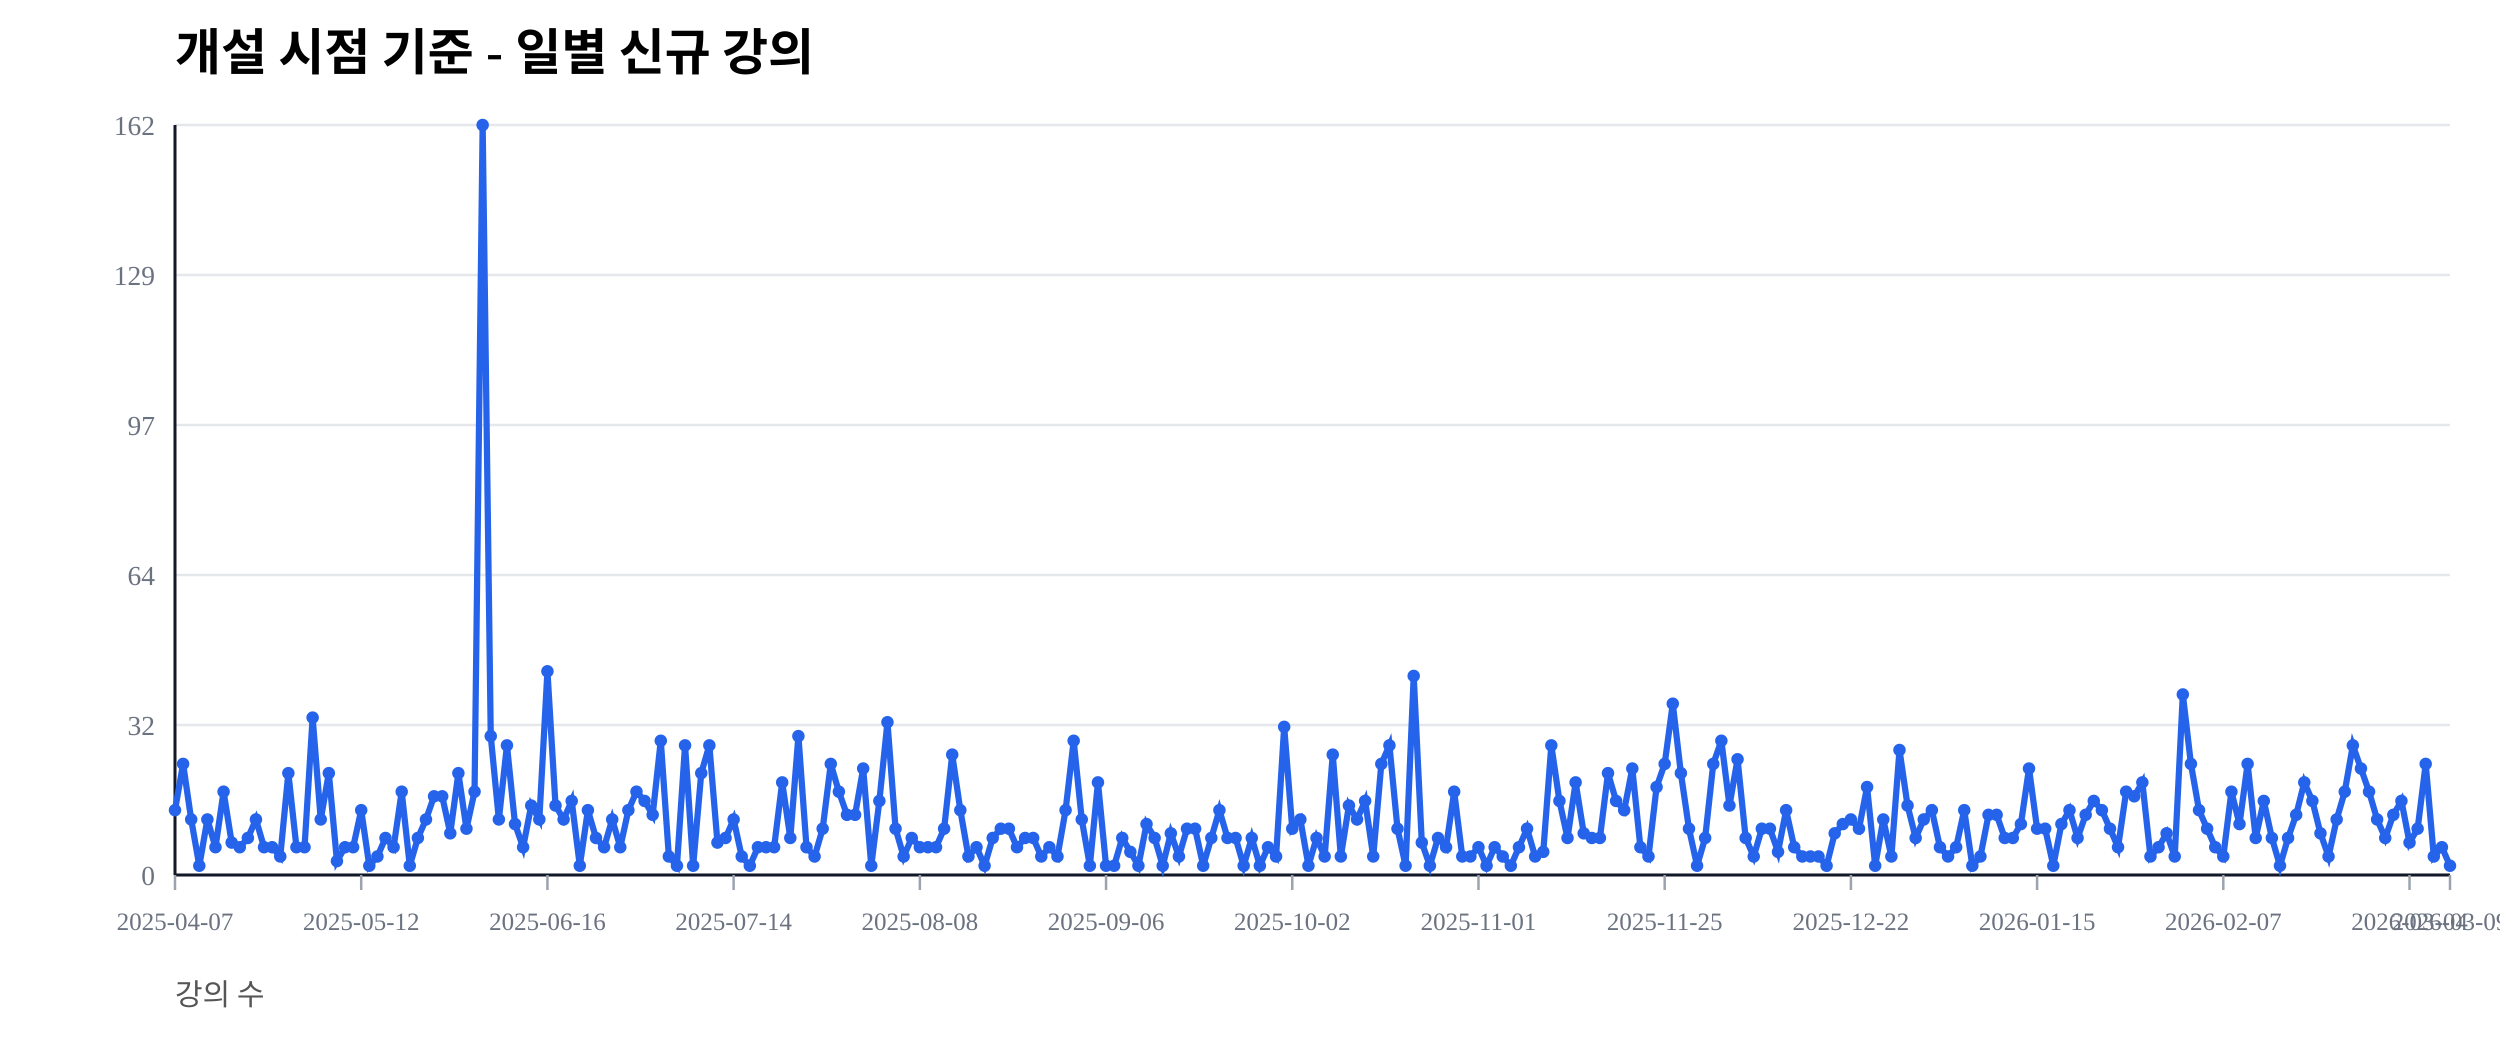
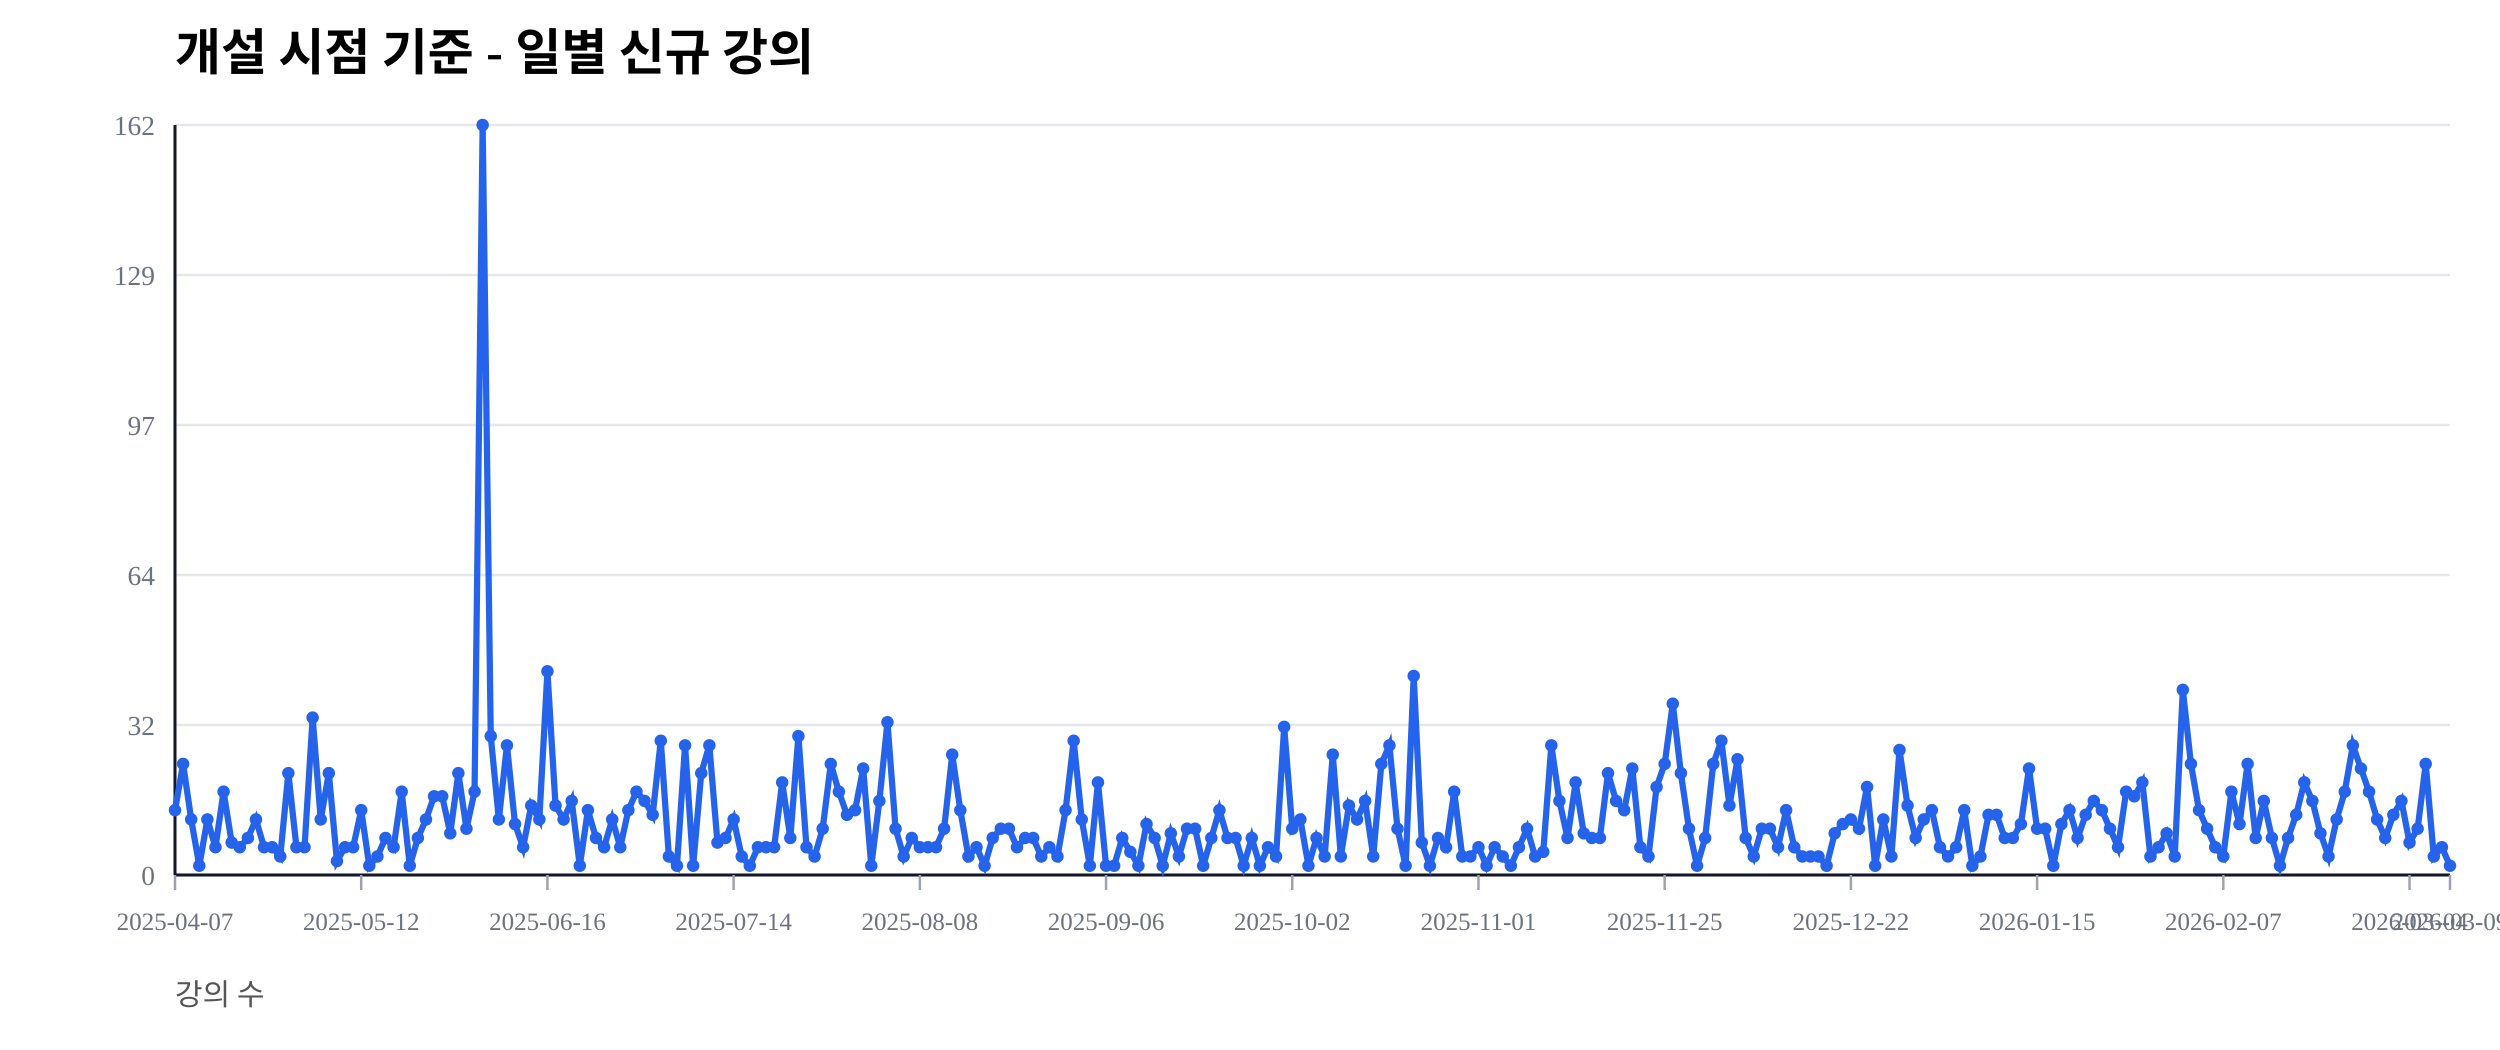
<svg xmlns="http://www.w3.org/2000/svg" width="1000" height="420" viewBox="0 0 1000 420">
  <rect width="100%" height="100%" fill="#ffffff" />
  <text x="70" y="28" font-size="20" font-weight="600">개설 시점 기준 - 일별 신규 강의</text>
  <text x="70" y="402" font-size="12" fill="#555">강의 수</text>
  <line x1="70" y1="350.00" x2="980" y2="350.00" stroke="#e5e7eb" stroke-width="1" />
  <text x="62" y="354.00" font-size="11" fill="#6b7280" text-anchor="end">0</text>
  <line x1="70" y1="290.00" x2="980" y2="290.00" stroke="#e5e7eb" stroke-width="1" />
  <text x="62" y="294.00" font-size="11" fill="#6b7280" text-anchor="end">32</text>
  <line x1="70" y1="230.00" x2="980" y2="230.00" stroke="#e5e7eb" stroke-width="1" />
  <text x="62" y="234.00" font-size="11" fill="#6b7280" text-anchor="end">64</text>
  <line x1="70" y1="170.00" x2="980" y2="170.00" stroke="#e5e7eb" stroke-width="1" />
  <text x="62" y="174.00" font-size="11" fill="#6b7280" text-anchor="end">97</text>
  <line x1="70" y1="110.00" x2="980" y2="110.00" stroke="#e5e7eb" stroke-width="1" />
  <text x="62" y="114.00" font-size="11" fill="#6b7280" text-anchor="end">129</text>
  <line x1="70" y1="50.00" x2="980" y2="50.00" stroke="#e5e7eb" stroke-width="1" />
  <text x="62" y="54.00" font-size="11" fill="#6b7280" text-anchor="end">162</text>
  <line x1="70" y1="350" x2="980" y2="350" stroke="#111827" stroke-width="1.2" />
  <line x1="70" y1="50" x2="70" y2="350" stroke="#111827" stroke-width="1.2" />
  <line x1="70.00" y1="350" x2="70.00" y2="356" stroke="#9ca3af" stroke-width="1" />
  <text x="70.00" y="372" font-size="10" fill="#6b7280" text-anchor="middle">2025-04-07</text>
  <line x1="144.48" y1="350" x2="144.48" y2="356" stroke="#9ca3af" stroke-width="1" />
  <text x="144.48" y="372" font-size="10" fill="#6b7280" text-anchor="middle">2025-05-12</text>
  <line x1="218.97" y1="350" x2="218.97" y2="356" stroke="#9ca3af" stroke-width="1" />
  <text x="218.97" y="372" font-size="10" fill="#6b7280" text-anchor="middle">2025-06-16</text>
  <line x1="293.45" y1="350" x2="293.45" y2="356" stroke="#9ca3af" stroke-width="1" />
  <text x="293.45" y="372" font-size="10" fill="#6b7280" text-anchor="middle">2025-07-14</text>
  <line x1="367.94" y1="350" x2="367.94" y2="356" stroke="#9ca3af" stroke-width="1" />
  <text x="367.94" y="372" font-size="10" fill="#6b7280" text-anchor="middle">2025-08-08</text>
  <line x1="442.42" y1="350" x2="442.42" y2="356" stroke="#9ca3af" stroke-width="1" />
  <text x="442.42" y="372" font-size="10" fill="#6b7280" text-anchor="middle">2025-09-06</text>
  <line x1="516.90" y1="350" x2="516.90" y2="356" stroke="#9ca3af" stroke-width="1" />
  <text x="516.90" y="372" font-size="10" fill="#6b7280" text-anchor="middle">2025-10-02</text>
  <line x1="591.39" y1="350" x2="591.39" y2="356" stroke="#9ca3af" stroke-width="1" />
  <text x="591.39" y="372" font-size="10" fill="#6b7280" text-anchor="middle">2025-11-01</text>
  <line x1="665.87" y1="350" x2="665.87" y2="356" stroke="#9ca3af" stroke-width="1" />
  <text x="665.87" y="372" font-size="10" fill="#6b7280" text-anchor="middle">2025-11-25</text>
  <line x1="740.36" y1="350" x2="740.36" y2="356" stroke="#9ca3af" stroke-width="1" />
  <text x="740.36" y="372" font-size="10" fill="#6b7280" text-anchor="middle">2025-12-22</text>
  <line x1="814.84" y1="350" x2="814.84" y2="356" stroke="#9ca3af" stroke-width="1" />
  <text x="814.84" y="372" font-size="10" fill="#6b7280" text-anchor="middle">2026-01-15</text>
  <line x1="889.32" y1="350" x2="889.32" y2="356" stroke="#9ca3af" stroke-width="1" />
  <text x="889.32" y="372" font-size="10" fill="#6b7280" text-anchor="middle">2026-02-07</text>
  <line x1="963.81" y1="350" x2="963.81" y2="356" stroke="#9ca3af" stroke-width="1" />
  <text x="963.81" y="372" font-size="10" fill="#6b7280" text-anchor="middle">2026-03-04</text>
  <line x1="980.00" y1="350" x2="980.00" y2="356" stroke="#9ca3af" stroke-width="1" />
  <text x="980.00" y="372" font-size="10" fill="#6b7280" text-anchor="middle">2026-03-09</text>
-   <polyline fill="none" stroke="#2563eb" stroke-width="2.5" points="70.00,324.07 73.24,305.56 76.48,327.78 79.72,346.30 82.95,327.78 86.19,338.89 89.43,316.67 92.67,337.04 95.91,338.89 99.15,335.19 102.38,327.78 105.62,338.89 108.86,338.89 112.10,342.59 115.34,309.26 118.58,338.89 121.81,338.89 125.05,287.04 128.29,327.78 131.53,309.26 134.77,344.44 138.01,338.89 141.25,338.89 144.48,324.07 147.72,346.30 150.96,342.59 154.20,335.19 157.44,338.89 160.68,316.67 163.91,346.30 167.15,335.19 170.39,327.78 173.63,318.52 176.87,318.52 180.11,333.33 183.35,309.26 186.58,331.48 189.82,316.67 193.06,50.00 196.30,294.44 199.54,327.78 202.78,298.15 206.01,329.63 209.25,338.89 212.49,322.22 215.73,327.78 218.97,268.52 222.21,322.22 225.44,327.78 228.68,320.37 231.92,346.30 235.16,324.07 238.40,335.19 241.64,338.89 244.88,327.78 248.11,338.89 251.35,324.07 254.59,316.67 257.83,320.37 261.07,325.93 264.31,296.30 267.54,342.59 270.78,346.30 274.02,298.15 277.26,346.30 280.50,309.26 283.74,298.15 286.98,337.04 290.21,335.19 293.45,327.78 296.69,342.59 299.93,346.30 303.17,338.89 306.41,338.89 309.64,338.89 312.88,312.96 316.12,335.19 319.36,294.44 322.60,338.89 325.84,342.59 329.07,331.48 332.31,305.56 335.55,316.67 338.79,325.93 342.03,325.93 345.27,307.41 348.51,346.30 351.74,320.37 354.98,288.89 358.22,331.48 361.46,342.59 364.70,335.19 367.94,338.89 371.17,338.89 374.41,338.89 377.65,331.48 380.89,301.85 384.13,324.07 387.37,342.59 390.60,338.89 393.84,346.30 397.08,335.19 400.32,331.48 403.56,331.48 406.80,338.89 410.04,335.19 413.27,335.19 416.51,342.59 419.75,338.89 422.99,342.59 426.23,324.07 429.47,296.30 432.70,327.78 435.94,346.30 439.18,312.96 442.42,346.30 445.66,346.30 448.90,335.19 452.14,340.74 455.37,346.30 458.61,329.63 461.85,335.19 465.09,346.30 468.33,333.33 471.57,342.59 474.80,331.48 478.04,331.48 481.28,346.30 484.52,335.19 487.76,324.07 491.00,335.19 494.23,335.19 497.47,346.30 500.71,335.19 503.95,346.30 507.19,338.89 510.43,342.59 513.67,290.74 516.90,331.48 520.14,327.78 523.38,346.30 526.62,335.19 529.86,342.59 533.10,301.85 536.33,342.59 539.57,322.22 542.81,327.78 546.05,320.37 549.29,342.59 552.53,305.56 555.77,298.15 559.00,331.48 562.24,346.30 565.48,270.37 568.72,337.04 571.96,346.30 575.20,335.19 578.43,338.89 581.67,316.67 584.91,342.59 588.15,342.59 591.39,338.89 594.63,346.30 597.86,338.89 601.10,342.59 604.34,346.30 607.58,338.89 610.82,331.48 614.06,342.59 617.30,340.74 620.53,298.15 623.77,320.37 627.01,335.19 630.25,312.96 633.49,333.33 636.73,335.19 639.96,335.19 643.20,309.26 646.44,320.37 649.68,324.07 652.92,307.41 656.16,338.89 659.40,342.59 662.63,314.81 665.87,305.56 669.11,281.48 672.35,309.26 675.59,331.48 678.83,346.30 682.06,335.19 685.30,305.56 688.54,296.30 691.78,322.22 695.02,303.70 698.26,335.19 701.49,342.59 704.73,331.48 707.97,331.48 711.21,340.74 714.45,324.07 717.69,338.89 720.93,342.59 724.16,342.59 727.40,342.59 730.64,346.30 733.88,333.33 737.12,329.63 740.36,327.78 743.59,331.48 746.83,314.81 750.07,346.30 753.31,327.78 756.55,342.59 759.79,300.00 763.02,322.22 766.26,335.19 769.50,327.78 772.74,324.07 775.98,338.89 779.22,342.59 782.46,338.89 785.69,324.07 788.93,346.30 792.17,342.59 795.41,325.93 798.65,325.93 801.89,335.19 805.12,335.19 808.36,329.63 811.60,307.41 814.84,331.48 818.08,331.48 821.32,346.30 824.56,329.63 827.79,324.07 831.03,335.19 834.27,325.93 837.51,320.37 840.75,324.07 843.99,331.48 847.22,338.89 850.46,316.67 853.70,318.52 856.94,312.96 860.18,342.59 863.42,338.89 866.65,333.33 869.89,342.59 873.13,277.78 876.37,305.56 879.61,324.07 882.85,331.48 886.09,338.89 889.32,342.59 892.56,316.67 895.80,329.63 899.04,305.56 902.28,335.19 905.52,320.37 908.75,335.19 911.99,346.30 915.23,335.19 918.47,325.93 921.71,312.96 924.95,320.37 928.19,333.33 931.42,342.59 934.66,327.78 937.90,316.67 941.14,298.15 944.38,307.41 947.62,316.67 950.85,327.78 954.09,335.19 957.33,325.93 960.57,320.37 963.81,337.04 967.05,331.48 970.28,305.56 973.52,342.59 976.76,338.89 980.00,346.30" />
+   <polyline fill="none" stroke="#2563eb" stroke-width="2.5" points="70.00,324.07 73.24,305.56 76.48,327.78 79.72,346.30 82.95,327.78 86.19,338.89 89.43,316.67 92.67,337.04 95.91,338.89 99.15,335.19 102.38,327.78 105.62,338.89 108.86,338.89 112.10,342.59 115.34,309.26 118.58,338.89 121.81,338.89 125.05,287.04 128.29,327.78 131.53,309.26 134.77,344.44 138.01,338.89 141.25,338.89 144.48,324.07 147.72,346.30 150.96,342.59 154.20,335.19 157.44,338.89 160.68,316.67 163.91,346.30 167.15,335.19 170.39,327.78 173.63,318.52 176.87,318.52 180.11,333.33 183.35,309.26 186.58,331.48 189.82,316.67 193.06,50.00 196.30,294.44 199.54,327.78 202.78,298.15 206.01,329.63 209.25,338.89 212.49,322.22 215.73,327.78 218.97,268.52 222.21,322.22 225.44,327.78 228.68,320.37 231.92,346.30 235.16,324.07 238.40,335.19 241.64,338.89 244.88,327.78 248.11,338.89 251.35,324.07 254.59,316.67 257.83,320.37 261.07,325.93 264.31,296.30 267.54,342.59 270.78,346.30 274.02,298.15 277.26,346.30 280.50,309.26 283.74,298.15 286.98,337.04 290.21,335.19 293.45,327.78 296.69,342.59 299.93,346.30 303.17,338.89 306.41,338.89 309.64,338.89 312.88,312.96 316.12,335.19 319.36,294.44 322.60,338.89 325.84,342.59 329.07,331.48 332.31,305.56 335.55,316.67 338.79,325.93 342.03,324.07 345.27,307.41 348.51,346.30 351.74,320.37 354.98,288.89 358.22,331.48 361.46,342.59 364.70,335.19 367.94,338.89 371.17,338.89 374.41,338.89 377.65,331.48 380.89,301.85 384.13,324.07 387.37,342.59 390.60,338.89 393.84,346.30 397.08,335.19 400.32,331.48 403.56,331.48 406.80,338.89 410.04,335.19 413.27,335.19 416.51,342.59 419.75,338.89 422.99,342.59 426.23,324.07 429.47,296.30 432.70,327.78 435.94,346.30 439.18,312.96 442.42,346.30 445.66,346.30 448.90,335.19 452.14,340.74 455.37,346.30 458.61,329.63 461.85,335.19 465.09,346.30 468.33,333.33 471.57,342.59 474.80,331.48 478.04,331.48 481.28,346.30 484.52,335.19 487.76,324.07 491.00,335.19 494.23,335.19 497.47,346.30 500.71,335.19 503.95,346.30 507.19,338.89 510.43,342.59 513.67,290.74 516.90,331.48 520.14,327.78 523.38,346.30 526.62,335.19 529.86,342.59 533.10,301.85 536.33,342.59 539.57,322.22 542.81,327.78 546.05,320.37 549.29,342.59 552.53,305.56 555.77,298.15 559.00,331.48 562.24,346.30 565.48,270.37 568.72,337.04 571.96,346.30 575.20,335.19 578.43,338.89 581.67,316.67 584.91,342.59 588.15,342.59 591.39,338.89 594.63,346.30 597.86,338.89 601.10,342.59 604.34,346.30 607.58,338.89 610.82,331.48 614.06,342.59 617.30,340.74 620.53,298.15 623.77,320.37 627.01,335.19 630.25,312.96 633.49,333.33 636.73,335.19 639.96,335.19 643.20,309.26 646.44,320.37 649.68,324.07 652.92,307.41 656.16,338.89 659.40,342.59 662.63,314.81 665.87,305.56 669.11,281.48 672.35,309.26 675.59,331.48 678.83,346.30 682.06,335.19 685.30,305.56 688.54,296.30 691.78,322.22 695.02,303.70 698.26,335.19 701.49,342.59 704.73,331.48 707.97,331.48 711.21,338.89 714.45,324.07 717.69,338.89 720.93,342.59 724.16,342.59 727.40,342.59 730.64,346.30 733.88,333.33 737.12,329.63 740.36,327.78 743.59,331.48 746.83,314.81 750.07,346.30 753.31,327.78 756.55,342.59 759.79,300.00 763.02,322.22 766.26,335.19 769.50,327.78 772.74,324.07 775.98,338.89 779.22,342.59 782.46,338.89 785.69,324.07 788.93,346.30 792.17,342.59 795.41,325.93 798.65,325.93 801.89,335.19 805.12,335.19 808.36,329.63 811.60,307.41 814.84,331.48 818.08,331.48 821.32,346.30 824.56,329.63 827.79,324.07 831.03,335.19 834.27,325.93 837.51,320.37 840.75,324.07 843.99,331.48 847.22,338.89 850.46,316.67 853.70,318.52 856.94,312.96 860.18,342.59 863.42,338.89 866.65,333.33 869.89,342.59 873.13,275.93 876.37,305.56 879.61,324.07 882.85,331.48 886.09,338.89 889.32,342.59 892.56,316.67 895.80,329.63 899.04,305.56 902.28,335.19 905.52,320.37 908.75,335.19 911.99,346.30 915.23,335.19 918.47,325.93 921.71,312.96 924.95,320.37 928.19,333.33 931.42,342.59 934.66,327.78 937.90,316.67 941.14,298.15 944.38,307.41 947.62,316.67 950.85,327.78 954.09,335.19 957.33,325.93 960.57,320.37 963.81,337.04 967.05,331.48 970.28,305.56 973.52,342.59 976.76,338.89 980.00,346.30" />
  <circle cx="70.00" cy="324.07" r="2.5" fill="#2563eb" />
  <circle cx="73.24" cy="305.56" r="2.5" fill="#2563eb" />
  <circle cx="76.48" cy="327.78" r="2.5" fill="#2563eb" />
  <circle cx="79.72" cy="346.30" r="2.5" fill="#2563eb" />
  <circle cx="82.95" cy="327.78" r="2.5" fill="#2563eb" />
  <circle cx="86.19" cy="338.89" r="2.5" fill="#2563eb" />
  <circle cx="89.43" cy="316.67" r="2.5" fill="#2563eb" />
  <circle cx="92.67" cy="337.04" r="2.5" fill="#2563eb" />
  <circle cx="95.91" cy="338.89" r="2.5" fill="#2563eb" />
  <circle cx="99.15" cy="335.19" r="2.5" fill="#2563eb" />
  <circle cx="102.38" cy="327.78" r="2.5" fill="#2563eb" />
  <circle cx="105.62" cy="338.89" r="2.5" fill="#2563eb" />
  <circle cx="108.86" cy="338.89" r="2.5" fill="#2563eb" />
  <circle cx="112.10" cy="342.59" r="2.5" fill="#2563eb" />
  <circle cx="115.34" cy="309.26" r="2.5" fill="#2563eb" />
  <circle cx="118.58" cy="338.89" r="2.5" fill="#2563eb" />
  <circle cx="121.81" cy="338.89" r="2.5" fill="#2563eb" />
  <circle cx="125.05" cy="287.04" r="2.5" fill="#2563eb" />
  <circle cx="128.29" cy="327.78" r="2.5" fill="#2563eb" />
  <circle cx="131.53" cy="309.26" r="2.5" fill="#2563eb" />
  <circle cx="134.77" cy="344.44" r="2.5" fill="#2563eb" />
  <circle cx="138.01" cy="338.89" r="2.5" fill="#2563eb" />
  <circle cx="141.25" cy="338.89" r="2.5" fill="#2563eb" />
  <circle cx="144.48" cy="324.07" r="2.5" fill="#2563eb" />
  <circle cx="147.72" cy="346.30" r="2.5" fill="#2563eb" />
  <circle cx="150.96" cy="342.59" r="2.5" fill="#2563eb" />
  <circle cx="154.20" cy="335.19" r="2.5" fill="#2563eb" />
  <circle cx="157.44" cy="338.89" r="2.5" fill="#2563eb" />
  <circle cx="160.68" cy="316.67" r="2.5" fill="#2563eb" />
  <circle cx="163.91" cy="346.30" r="2.5" fill="#2563eb" />
  <circle cx="167.15" cy="335.19" r="2.5" fill="#2563eb" />
  <circle cx="170.39" cy="327.78" r="2.5" fill="#2563eb" />
  <circle cx="173.63" cy="318.52" r="2.5" fill="#2563eb" />
  <circle cx="176.87" cy="318.52" r="2.5" fill="#2563eb" />
  <circle cx="180.11" cy="333.33" r="2.5" fill="#2563eb" />
  <circle cx="183.35" cy="309.26" r="2.5" fill="#2563eb" />
  <circle cx="186.58" cy="331.48" r="2.5" fill="#2563eb" />
  <circle cx="189.82" cy="316.67" r="2.5" fill="#2563eb" />
  <circle cx="193.06" cy="50.00" r="2.5" fill="#2563eb" />
  <circle cx="196.30" cy="294.44" r="2.5" fill="#2563eb" />
  <circle cx="199.54" cy="327.78" r="2.5" fill="#2563eb" />
  <circle cx="202.78" cy="298.15" r="2.5" fill="#2563eb" />
  <circle cx="206.01" cy="329.63" r="2.5" fill="#2563eb" />
  <circle cx="209.25" cy="338.89" r="2.5" fill="#2563eb" />
  <circle cx="212.49" cy="322.22" r="2.5" fill="#2563eb" />
  <circle cx="215.73" cy="327.78" r="2.5" fill="#2563eb" />
  <circle cx="218.97" cy="268.52" r="2.5" fill="#2563eb" />
  <circle cx="222.21" cy="322.22" r="2.5" fill="#2563eb" />
  <circle cx="225.44" cy="327.78" r="2.5" fill="#2563eb" />
  <circle cx="228.68" cy="320.37" r="2.5" fill="#2563eb" />
  <circle cx="231.92" cy="346.30" r="2.5" fill="#2563eb" />
  <circle cx="235.16" cy="324.07" r="2.5" fill="#2563eb" />
  <circle cx="238.40" cy="335.19" r="2.5" fill="#2563eb" />
  <circle cx="241.64" cy="338.89" r="2.5" fill="#2563eb" />
  <circle cx="244.88" cy="327.78" r="2.5" fill="#2563eb" />
  <circle cx="248.11" cy="338.89" r="2.5" fill="#2563eb" />
  <circle cx="251.35" cy="324.07" r="2.5" fill="#2563eb" />
  <circle cx="254.59" cy="316.67" r="2.5" fill="#2563eb" />
  <circle cx="257.83" cy="320.37" r="2.5" fill="#2563eb" />
  <circle cx="261.07" cy="325.93" r="2.5" fill="#2563eb" />
  <circle cx="264.31" cy="296.30" r="2.5" fill="#2563eb" />
  <circle cx="267.54" cy="342.59" r="2.5" fill="#2563eb" />
  <circle cx="270.78" cy="346.30" r="2.5" fill="#2563eb" />
  <circle cx="274.02" cy="298.15" r="2.5" fill="#2563eb" />
  <circle cx="277.26" cy="346.30" r="2.5" fill="#2563eb" />
  <circle cx="280.50" cy="309.26" r="2.5" fill="#2563eb" />
  <circle cx="283.74" cy="298.15" r="2.5" fill="#2563eb" />
  <circle cx="286.98" cy="337.04" r="2.5" fill="#2563eb" />
  <circle cx="290.21" cy="335.19" r="2.5" fill="#2563eb" />
  <circle cx="293.45" cy="327.78" r="2.5" fill="#2563eb" />
  <circle cx="296.69" cy="342.59" r="2.5" fill="#2563eb" />
  <circle cx="299.93" cy="346.30" r="2.5" fill="#2563eb" />
  <circle cx="303.17" cy="338.89" r="2.5" fill="#2563eb" />
  <circle cx="306.41" cy="338.89" r="2.5" fill="#2563eb" />
  <circle cx="309.64" cy="338.89" r="2.5" fill="#2563eb" />
  <circle cx="312.88" cy="312.96" r="2.5" fill="#2563eb" />
  <circle cx="316.12" cy="335.19" r="2.5" fill="#2563eb" />
  <circle cx="319.36" cy="294.44" r="2.5" fill="#2563eb" />
  <circle cx="322.60" cy="338.89" r="2.5" fill="#2563eb" />
  <circle cx="325.84" cy="342.59" r="2.5" fill="#2563eb" />
  <circle cx="329.07" cy="331.48" r="2.5" fill="#2563eb" />
  <circle cx="332.31" cy="305.56" r="2.5" fill="#2563eb" />
  <circle cx="335.55" cy="316.67" r="2.5" fill="#2563eb" />
  <circle cx="338.79" cy="325.93" r="2.5" fill="#2563eb" />
-   <circle cx="342.03" cy="325.93" r="2.5" fill="#2563eb" />
+   <circle cx="342.03" cy="324.07" r="2.5" fill="#2563eb" />
  <circle cx="345.27" cy="307.41" r="2.5" fill="#2563eb" />
  <circle cx="348.51" cy="346.30" r="2.5" fill="#2563eb" />
  <circle cx="351.74" cy="320.37" r="2.5" fill="#2563eb" />
  <circle cx="354.98" cy="288.89" r="2.5" fill="#2563eb" />
  <circle cx="358.22" cy="331.48" r="2.5" fill="#2563eb" />
  <circle cx="361.46" cy="342.59" r="2.5" fill="#2563eb" />
  <circle cx="364.70" cy="335.19" r="2.5" fill="#2563eb" />
  <circle cx="367.94" cy="338.89" r="2.5" fill="#2563eb" />
  <circle cx="371.17" cy="338.89" r="2.5" fill="#2563eb" />
  <circle cx="374.41" cy="338.89" r="2.5" fill="#2563eb" />
  <circle cx="377.65" cy="331.48" r="2.5" fill="#2563eb" />
  <circle cx="380.89" cy="301.85" r="2.5" fill="#2563eb" />
  <circle cx="384.13" cy="324.07" r="2.5" fill="#2563eb" />
  <circle cx="387.37" cy="342.59" r="2.5" fill="#2563eb" />
  <circle cx="390.60" cy="338.89" r="2.5" fill="#2563eb" />
  <circle cx="393.84" cy="346.30" r="2.5" fill="#2563eb" />
  <circle cx="397.08" cy="335.19" r="2.5" fill="#2563eb" />
  <circle cx="400.32" cy="331.48" r="2.5" fill="#2563eb" />
  <circle cx="403.56" cy="331.48" r="2.5" fill="#2563eb" />
  <circle cx="406.80" cy="338.89" r="2.5" fill="#2563eb" />
  <circle cx="410.04" cy="335.19" r="2.5" fill="#2563eb" />
  <circle cx="413.27" cy="335.19" r="2.5" fill="#2563eb" />
  <circle cx="416.51" cy="342.59" r="2.5" fill="#2563eb" />
  <circle cx="419.75" cy="338.89" r="2.5" fill="#2563eb" />
  <circle cx="422.99" cy="342.59" r="2.5" fill="#2563eb" />
  <circle cx="426.23" cy="324.07" r="2.5" fill="#2563eb" />
  <circle cx="429.47" cy="296.30" r="2.5" fill="#2563eb" />
  <circle cx="432.70" cy="327.78" r="2.5" fill="#2563eb" />
  <circle cx="435.94" cy="346.30" r="2.5" fill="#2563eb" />
  <circle cx="439.18" cy="312.96" r="2.5" fill="#2563eb" />
  <circle cx="442.42" cy="346.30" r="2.5" fill="#2563eb" />
  <circle cx="445.66" cy="346.30" r="2.5" fill="#2563eb" />
  <circle cx="448.90" cy="335.19" r="2.5" fill="#2563eb" />
  <circle cx="452.14" cy="340.74" r="2.5" fill="#2563eb" />
  <circle cx="455.37" cy="346.30" r="2.5" fill="#2563eb" />
  <circle cx="458.61" cy="329.63" r="2.5" fill="#2563eb" />
  <circle cx="461.85" cy="335.19" r="2.5" fill="#2563eb" />
  <circle cx="465.09" cy="346.30" r="2.5" fill="#2563eb" />
  <circle cx="468.33" cy="333.33" r="2.5" fill="#2563eb" />
  <circle cx="471.57" cy="342.59" r="2.5" fill="#2563eb" />
  <circle cx="474.80" cy="331.48" r="2.5" fill="#2563eb" />
  <circle cx="478.04" cy="331.48" r="2.5" fill="#2563eb" />
  <circle cx="481.28" cy="346.30" r="2.5" fill="#2563eb" />
  <circle cx="484.52" cy="335.19" r="2.5" fill="#2563eb" />
  <circle cx="487.76" cy="324.07" r="2.5" fill="#2563eb" />
  <circle cx="491.00" cy="335.19" r="2.5" fill="#2563eb" />
  <circle cx="494.23" cy="335.19" r="2.5" fill="#2563eb" />
  <circle cx="497.47" cy="346.30" r="2.5" fill="#2563eb" />
  <circle cx="500.71" cy="335.19" r="2.5" fill="#2563eb" />
  <circle cx="503.95" cy="346.30" r="2.5" fill="#2563eb" />
  <circle cx="507.19" cy="338.89" r="2.5" fill="#2563eb" />
  <circle cx="510.43" cy="342.59" r="2.5" fill="#2563eb" />
  <circle cx="513.67" cy="290.74" r="2.5" fill="#2563eb" />
  <circle cx="516.90" cy="331.48" r="2.5" fill="#2563eb" />
  <circle cx="520.14" cy="327.78" r="2.5" fill="#2563eb" />
  <circle cx="523.38" cy="346.30" r="2.5" fill="#2563eb" />
  <circle cx="526.62" cy="335.19" r="2.5" fill="#2563eb" />
  <circle cx="529.86" cy="342.59" r="2.5" fill="#2563eb" />
  <circle cx="533.10" cy="301.85" r="2.5" fill="#2563eb" />
  <circle cx="536.33" cy="342.59" r="2.5" fill="#2563eb" />
  <circle cx="539.57" cy="322.22" r="2.5" fill="#2563eb" />
  <circle cx="542.81" cy="327.78" r="2.5" fill="#2563eb" />
  <circle cx="546.05" cy="320.37" r="2.5" fill="#2563eb" />
  <circle cx="549.29" cy="342.59" r="2.5" fill="#2563eb" />
  <circle cx="552.53" cy="305.56" r="2.5" fill="#2563eb" />
  <circle cx="555.77" cy="298.15" r="2.5" fill="#2563eb" />
  <circle cx="559.00" cy="331.48" r="2.5" fill="#2563eb" />
  <circle cx="562.24" cy="346.30" r="2.5" fill="#2563eb" />
  <circle cx="565.48" cy="270.37" r="2.5" fill="#2563eb" />
  <circle cx="568.72" cy="337.04" r="2.5" fill="#2563eb" />
  <circle cx="571.96" cy="346.30" r="2.5" fill="#2563eb" />
  <circle cx="575.20" cy="335.19" r="2.5" fill="#2563eb" />
  <circle cx="578.43" cy="338.89" r="2.5" fill="#2563eb" />
  <circle cx="581.67" cy="316.67" r="2.5" fill="#2563eb" />
  <circle cx="584.91" cy="342.59" r="2.5" fill="#2563eb" />
  <circle cx="588.15" cy="342.59" r="2.5" fill="#2563eb" />
  <circle cx="591.39" cy="338.89" r="2.5" fill="#2563eb" />
  <circle cx="594.63" cy="346.30" r="2.5" fill="#2563eb" />
  <circle cx="597.86" cy="338.89" r="2.5" fill="#2563eb" />
  <circle cx="601.10" cy="342.59" r="2.5" fill="#2563eb" />
  <circle cx="604.34" cy="346.30" r="2.5" fill="#2563eb" />
  <circle cx="607.58" cy="338.89" r="2.5" fill="#2563eb" />
  <circle cx="610.82" cy="331.48" r="2.5" fill="#2563eb" />
  <circle cx="614.06" cy="342.59" r="2.5" fill="#2563eb" />
  <circle cx="617.30" cy="340.74" r="2.5" fill="#2563eb" />
  <circle cx="620.53" cy="298.15" r="2.5" fill="#2563eb" />
  <circle cx="623.77" cy="320.37" r="2.5" fill="#2563eb" />
  <circle cx="627.01" cy="335.19" r="2.5" fill="#2563eb" />
  <circle cx="630.25" cy="312.96" r="2.5" fill="#2563eb" />
  <circle cx="633.49" cy="333.33" r="2.5" fill="#2563eb" />
  <circle cx="636.73" cy="335.19" r="2.5" fill="#2563eb" />
  <circle cx="639.96" cy="335.19" r="2.5" fill="#2563eb" />
  <circle cx="643.20" cy="309.26" r="2.5" fill="#2563eb" />
  <circle cx="646.44" cy="320.37" r="2.5" fill="#2563eb" />
  <circle cx="649.68" cy="324.07" r="2.5" fill="#2563eb" />
  <circle cx="652.92" cy="307.41" r="2.5" fill="#2563eb" />
  <circle cx="656.16" cy="338.89" r="2.5" fill="#2563eb" />
  <circle cx="659.40" cy="342.59" r="2.5" fill="#2563eb" />
  <circle cx="662.63" cy="314.81" r="2.5" fill="#2563eb" />
  <circle cx="665.87" cy="305.56" r="2.5" fill="#2563eb" />
  <circle cx="669.11" cy="281.48" r="2.5" fill="#2563eb" />
  <circle cx="672.35" cy="309.26" r="2.5" fill="#2563eb" />
  <circle cx="675.59" cy="331.48" r="2.5" fill="#2563eb" />
  <circle cx="678.83" cy="346.30" r="2.5" fill="#2563eb" />
  <circle cx="682.06" cy="335.19" r="2.5" fill="#2563eb" />
  <circle cx="685.30" cy="305.56" r="2.5" fill="#2563eb" />
  <circle cx="688.54" cy="296.30" r="2.5" fill="#2563eb" />
  <circle cx="691.78" cy="322.22" r="2.5" fill="#2563eb" />
  <circle cx="695.02" cy="303.70" r="2.5" fill="#2563eb" />
  <circle cx="698.26" cy="335.19" r="2.5" fill="#2563eb" />
  <circle cx="701.49" cy="342.59" r="2.5" fill="#2563eb" />
  <circle cx="704.73" cy="331.48" r="2.5" fill="#2563eb" />
  <circle cx="707.97" cy="331.48" r="2.5" fill="#2563eb" />
-   <circle cx="711.21" cy="340.74" r="2.5" fill="#2563eb" />
+   <circle cx="711.21" cy="338.89" r="2.5" fill="#2563eb" />
  <circle cx="714.45" cy="324.07" r="2.5" fill="#2563eb" />
  <circle cx="717.69" cy="338.89" r="2.5" fill="#2563eb" />
  <circle cx="720.93" cy="342.59" r="2.5" fill="#2563eb" />
  <circle cx="724.16" cy="342.59" r="2.5" fill="#2563eb" />
  <circle cx="727.40" cy="342.59" r="2.5" fill="#2563eb" />
  <circle cx="730.64" cy="346.30" r="2.5" fill="#2563eb" />
  <circle cx="733.88" cy="333.33" r="2.5" fill="#2563eb" />
  <circle cx="737.12" cy="329.63" r="2.5" fill="#2563eb" />
  <circle cx="740.36" cy="327.78" r="2.5" fill="#2563eb" />
  <circle cx="743.59" cy="331.48" r="2.5" fill="#2563eb" />
  <circle cx="746.83" cy="314.81" r="2.5" fill="#2563eb" />
  <circle cx="750.07" cy="346.30" r="2.5" fill="#2563eb" />
  <circle cx="753.31" cy="327.78" r="2.5" fill="#2563eb" />
  <circle cx="756.55" cy="342.59" r="2.5" fill="#2563eb" />
  <circle cx="759.79" cy="300.00" r="2.5" fill="#2563eb" />
  <circle cx="763.02" cy="322.22" r="2.5" fill="#2563eb" />
  <circle cx="766.26" cy="335.19" r="2.5" fill="#2563eb" />
  <circle cx="769.50" cy="327.78" r="2.5" fill="#2563eb" />
  <circle cx="772.74" cy="324.07" r="2.5" fill="#2563eb" />
  <circle cx="775.98" cy="338.89" r="2.5" fill="#2563eb" />
  <circle cx="779.22" cy="342.59" r="2.5" fill="#2563eb" />
  <circle cx="782.46" cy="338.89" r="2.5" fill="#2563eb" />
  <circle cx="785.69" cy="324.07" r="2.5" fill="#2563eb" />
  <circle cx="788.93" cy="346.30" r="2.5" fill="#2563eb" />
  <circle cx="792.17" cy="342.59" r="2.5" fill="#2563eb" />
  <circle cx="795.41" cy="325.93" r="2.5" fill="#2563eb" />
  <circle cx="798.65" cy="325.93" r="2.5" fill="#2563eb" />
  <circle cx="801.89" cy="335.19" r="2.5" fill="#2563eb" />
  <circle cx="805.12" cy="335.19" r="2.5" fill="#2563eb" />
  <circle cx="808.36" cy="329.63" r="2.5" fill="#2563eb" />
  <circle cx="811.60" cy="307.41" r="2.5" fill="#2563eb" />
  <circle cx="814.84" cy="331.48" r="2.5" fill="#2563eb" />
  <circle cx="818.08" cy="331.48" r="2.5" fill="#2563eb" />
  <circle cx="821.32" cy="346.30" r="2.5" fill="#2563eb" />
  <circle cx="824.56" cy="329.63" r="2.5" fill="#2563eb" />
  <circle cx="827.79" cy="324.07" r="2.5" fill="#2563eb" />
  <circle cx="831.03" cy="335.19" r="2.5" fill="#2563eb" />
  <circle cx="834.27" cy="325.93" r="2.5" fill="#2563eb" />
  <circle cx="837.51" cy="320.37" r="2.5" fill="#2563eb" />
  <circle cx="840.75" cy="324.07" r="2.5" fill="#2563eb" />
  <circle cx="843.99" cy="331.48" r="2.5" fill="#2563eb" />
  <circle cx="847.22" cy="338.89" r="2.5" fill="#2563eb" />
  <circle cx="850.46" cy="316.67" r="2.5" fill="#2563eb" />
  <circle cx="853.70" cy="318.52" r="2.5" fill="#2563eb" />
  <circle cx="856.94" cy="312.96" r="2.5" fill="#2563eb" />
  <circle cx="860.18" cy="342.59" r="2.5" fill="#2563eb" />
  <circle cx="863.42" cy="338.89" r="2.5" fill="#2563eb" />
  <circle cx="866.65" cy="333.33" r="2.5" fill="#2563eb" />
  <circle cx="869.89" cy="342.59" r="2.5" fill="#2563eb" />
-   <circle cx="873.13" cy="277.78" r="2.5" fill="#2563eb" />
+   <circle cx="873.13" cy="275.93" r="2.5" fill="#2563eb" />
  <circle cx="876.37" cy="305.56" r="2.5" fill="#2563eb" />
  <circle cx="879.61" cy="324.07" r="2.5" fill="#2563eb" />
  <circle cx="882.85" cy="331.48" r="2.5" fill="#2563eb" />
  <circle cx="886.09" cy="338.89" r="2.5" fill="#2563eb" />
  <circle cx="889.32" cy="342.59" r="2.5" fill="#2563eb" />
  <circle cx="892.56" cy="316.67" r="2.5" fill="#2563eb" />
  <circle cx="895.80" cy="329.63" r="2.5" fill="#2563eb" />
  <circle cx="899.04" cy="305.56" r="2.5" fill="#2563eb" />
  <circle cx="902.28" cy="335.19" r="2.5" fill="#2563eb" />
  <circle cx="905.52" cy="320.37" r="2.5" fill="#2563eb" />
  <circle cx="908.75" cy="335.19" r="2.5" fill="#2563eb" />
  <circle cx="911.99" cy="346.30" r="2.5" fill="#2563eb" />
  <circle cx="915.23" cy="335.19" r="2.5" fill="#2563eb" />
  <circle cx="918.47" cy="325.93" r="2.5" fill="#2563eb" />
  <circle cx="921.71" cy="312.96" r="2.5" fill="#2563eb" />
  <circle cx="924.95" cy="320.37" r="2.5" fill="#2563eb" />
  <circle cx="928.19" cy="333.33" r="2.5" fill="#2563eb" />
  <circle cx="931.42" cy="342.59" r="2.5" fill="#2563eb" />
  <circle cx="934.66" cy="327.78" r="2.5" fill="#2563eb" />
  <circle cx="937.90" cy="316.67" r="2.5" fill="#2563eb" />
  <circle cx="941.14" cy="298.15" r="2.5" fill="#2563eb" />
  <circle cx="944.38" cy="307.41" r="2.5" fill="#2563eb" />
  <circle cx="947.62" cy="316.67" r="2.5" fill="#2563eb" />
  <circle cx="950.85" cy="327.78" r="2.5" fill="#2563eb" />
  <circle cx="954.09" cy="335.19" r="2.5" fill="#2563eb" />
  <circle cx="957.33" cy="325.93" r="2.5" fill="#2563eb" />
  <circle cx="960.57" cy="320.37" r="2.5" fill="#2563eb" />
  <circle cx="963.81" cy="337.04" r="2.5" fill="#2563eb" />
  <circle cx="967.05" cy="331.48" r="2.5" fill="#2563eb" />
  <circle cx="970.28" cy="305.56" r="2.5" fill="#2563eb" />
  <circle cx="973.52" cy="342.59" r="2.5" fill="#2563eb" />
  <circle cx="976.76" cy="338.89" r="2.5" fill="#2563eb" />
  <circle cx="980.00" cy="346.30" r="2.5" fill="#2563eb" />
</svg>
